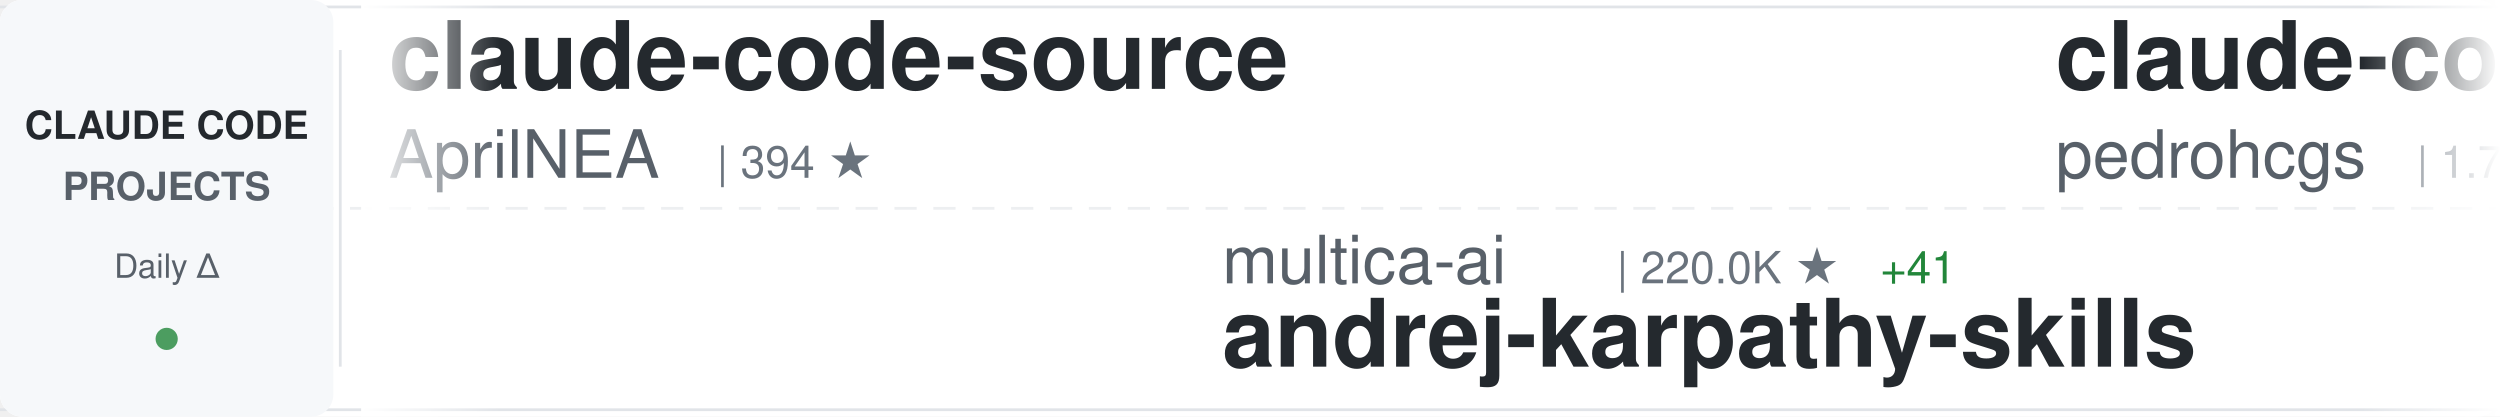
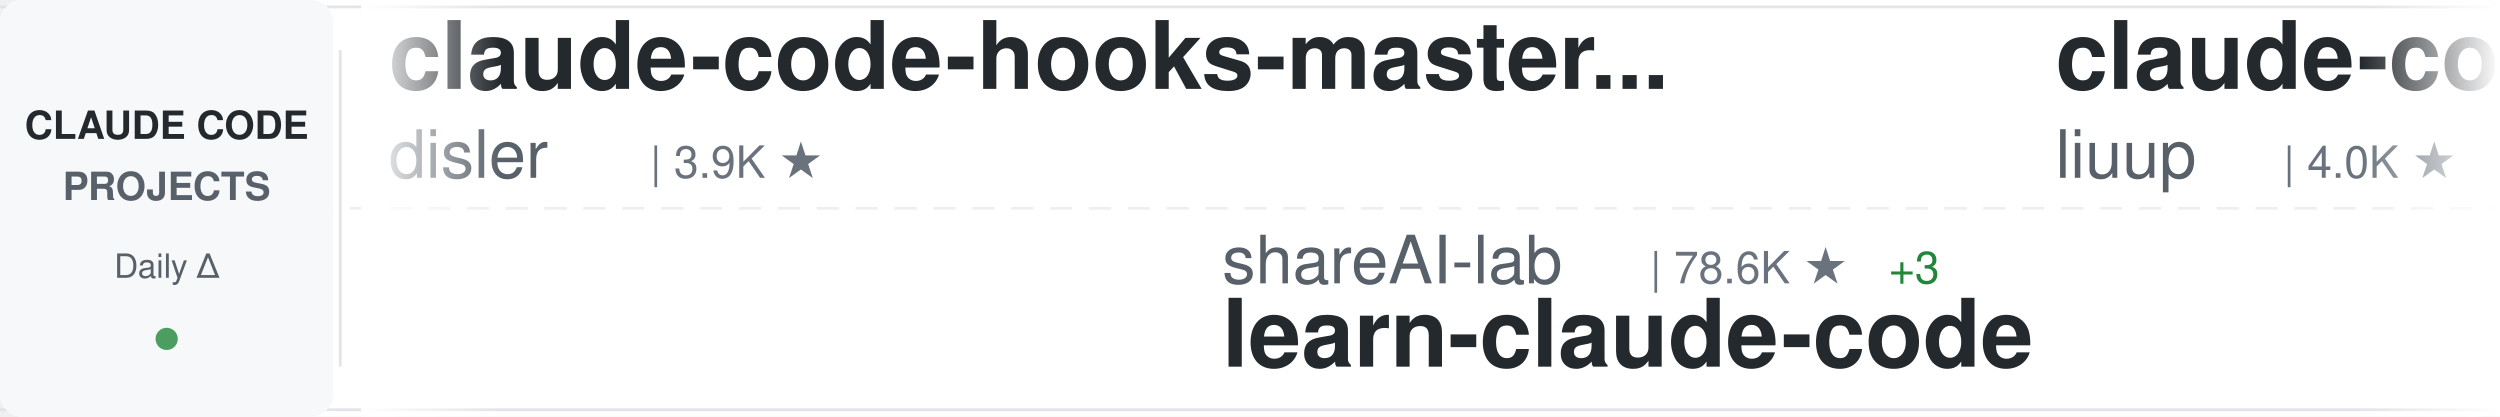
<svg xmlns="http://www.w3.org/2000/svg" width="900" height="150">
  <defs>
    <linearGradient id="awesomeLeftFade" x1="0%" y1="0%" x2="100%" y2="0%">
      <stop offset="0%" style="stop-color:#ffffff;stop-opacity:1" />
      <stop offset="100%" style="stop-color:#ffffff;stop-opacity:0" />
    </linearGradient>
    <linearGradient id="awesomeRightFade" x1="0%" y1="0%" x2="100%" y2="0%">
      <stop offset="0%" style="stop-color:#ffffff;stop-opacity:0" />
      <stop offset="100%" style="stop-color:#ffffff;stop-opacity:1" />
    </linearGradient>
  </defs>
  <rect width="900" height="150" fill="#ffffff" rx="8" />
  <rect x="0" y="2" width="900" height="1" fill="#e1e4e8" />
  <rect x="0" y="147" width="900" height="1" fill="#e1e4e8" />
  <line x1="0" y1="75" x2="900" y2="75" stroke="#e1e4e8" stroke-width="1" stroke-dasharray="8 6" opacity="0.6" />
  <rect x="0" y="0" width="120" height="150" fill="#f6f8fa" rx="8" />
  <text x="60" y="50" font-family="-apple-system, BlinkMacSystemFont, 'Segoe UI', Helvetica, Arial, sans-serif" font-size="14" font-weight="600" fill="#24292e" text-anchor="middle">CLAUDE CODE</text>
  <text x="60" y="72" font-family="-apple-system, BlinkMacSystemFont, 'Segoe UI', Helvetica, Arial, sans-serif" font-size="14" font-weight="600" fill="#586069" text-anchor="middle">PROJECTS</text>
  <text x="60" y="100" font-family="-apple-system, BlinkMacSystemFont, 'Segoe UI', Helvetica, Arial, sans-serif" font-size="12" font-weight="500" fill="#586069" text-anchor="middle">Daily Δ</text>
  <circle cx="60" cy="122" r="4" fill="#22863a" opacity="0.8" />
  <rect x="122" y="18" width="1" height="114" fill="#e1e4e8" />
  <clipPath id="awesomeTickerClip">
    <rect x="130" y="0" width="770" height="150" />
  </clipPath>
  <g clip-path="url(#awesomeTickerClip)">
    <g id="awesomeTickerItems">
      <animateTransform attributeName="transform" attributeType="XML" type="translate" from="0 0" to="-3000 0" dur="54s" repeatCount="indefinite" />
      <g transform="translate(0, 0)">
-         <text x="140" y="32" font-family="-apple-system, BlinkMacSystemFont, 'Segoe UI', Helvetica, Arial, sans-serif" font-size="34" font-weight="600" fill="#24292e">claude-code-source</text>
-         <text x="140" y="64" font-family="-apple-system, BlinkMacSystemFont, 'Segoe UI', Helvetica, Arial, sans-serif" font-size="24" font-weight="400" fill="#586069">AprilNEA</text>
-         <text x="258" y="64" font-family="-apple-system, BlinkMacSystemFont, 'Segoe UI', Helvetica, Arial, sans-serif" font-size="16" font-weight="500" fill="#6a737d">| 394 ★</text>
+         <text x="140" y="32" font-family="-apple-system, BlinkMacSystemFont, 'Segoe UI', Helvetica, Arial, sans-serif" font-size="34" font-weight="600" fill="#24292e">claude-code-hooks-master...</text>
+         <text x="140" y="64" font-family="-apple-system, BlinkMacSystemFont, 'Segoe UI', Helvetica, Arial, sans-serif" font-size="24" font-weight="400" fill="#586069">disler</text>
+         <text x="234" y="64" font-family="-apple-system, BlinkMacSystemFont, 'Segoe UI', Helvetica, Arial, sans-serif" font-size="16" font-weight="500" fill="#6a737d">| 3.9K ★</text>
      </g>
      <g transform="translate(300, 0)">
-         <text x="140" y="102" font-family="-apple-system, BlinkMacSystemFont, 'Segoe UI', Helvetica, Arial, sans-serif" font-size="24" font-weight="400" fill="#586069">multica-ai</text>
-         <text x="282" y="102" font-family="-apple-system, BlinkMacSystemFont, 'Segoe UI', Helvetica, Arial, sans-serif" font-size="16" font-weight="500" fill="#6a737d">| 220.0K ★</text>
-         <text x="377" y="102" font-family="-apple-system, BlinkMacSystemFont, 'Segoe UI', Helvetica, Arial, sans-serif" font-size="16" font-weight="500" fill="#22863a"> +41</text>
-         <text x="140" y="132" font-family="-apple-system, BlinkMacSystemFont, 'Segoe UI', Helvetica, Arial, sans-serif" font-size="34" font-weight="600" fill="#24292e">andrej-karpathy-skills</text>
+         <text x="140" y="102" font-family="-apple-system, BlinkMacSystemFont, 'Segoe UI', Helvetica, Arial, sans-serif" font-size="24" font-weight="400" fill="#586069">shareAI-lab</text>
+         <text x="294" y="102" font-family="-apple-system, BlinkMacSystemFont, 'Segoe UI', Helvetica, Arial, sans-serif" font-size="16" font-weight="500" fill="#6a737d">| 78.6K ★</text>
+         <text x="380" y="102" font-family="-apple-system, BlinkMacSystemFont, 'Segoe UI', Helvetica, Arial, sans-serif" font-size="16" font-weight="500" fill="#22863a"> +3</text>
+         <text x="140" y="132" font-family="-apple-system, BlinkMacSystemFont, 'Segoe UI', Helvetica, Arial, sans-serif" font-size="34" font-weight="600" fill="#24292e">learn-claude-code</text>
      </g>
      <g transform="translate(600, 0)">
-         <text x="140" y="32" font-family="-apple-system, BlinkMacSystemFont, 'Segoe UI', Helvetica, Arial, sans-serif" font-size="34" font-weight="600" fill="#24292e">claude-code-my-workflow</text>
-         <text x="140" y="64" font-family="-apple-system, BlinkMacSystemFont, 'Segoe UI', Helvetica, Arial, sans-serif" font-size="24" font-weight="400" fill="#586069">pedrohcgs</text>
-         <text x="270" y="64" font-family="-apple-system, BlinkMacSystemFont, 'Segoe UI', Helvetica, Arial, sans-serif" font-size="16" font-weight="500" fill="#6a737d">| 1.7K ★</text>
+         <text x="140" y="32" font-family="-apple-system, BlinkMacSystemFont, 'Segoe UI', Helvetica, Arial, sans-serif" font-size="34" font-weight="600" fill="#24292e">claude-code-analysis</text>
+         <text x="140" y="64" font-family="-apple-system, BlinkMacSystemFont, 'Segoe UI', Helvetica, Arial, sans-serif" font-size="24" font-weight="400" fill="#586069">liuup</text>
+         <text x="222" y="64" font-family="-apple-system, BlinkMacSystemFont, 'Segoe UI', Helvetica, Arial, sans-serif" font-size="16" font-weight="500" fill="#6a737d">| 4.0K ★</text>
      </g>
      <g transform="translate(900, 0)">
-         <text x="140" y="102" font-family="-apple-system, BlinkMacSystemFont, 'Segoe UI', Helvetica, Arial, sans-serif" font-size="24" font-weight="400" fill="#586069">WorldFlowAI</text>
-         <text x="294" y="102" font-family="-apple-system, BlinkMacSystemFont, 'Segoe UI', Helvetica, Arial, sans-serif" font-size="16" font-weight="500" fill="#6a737d">| 4.7K ★</text>
-         <text x="371" y="102" font-family="-apple-system, BlinkMacSystemFont, 'Segoe UI', Helvetica, Arial, sans-serif" font-size="16" font-weight="500" fill="#22863a"> +19</text>
-         <text x="140" y="132" font-family="-apple-system, BlinkMacSystemFont, 'Segoe UI', Helvetica, Arial, sans-serif" font-size="34" font-weight="600" fill="#24292e">everything-claude-code</text>
-       </g>
-       <g transform="translate(1200, 0)">
-         <text x="140" y="32" font-family="-apple-system, BlinkMacSystemFont, 'Segoe UI', Helvetica, Arial, sans-serif" font-size="34" font-weight="600" fill="#24292e">claude_codex_bridge</text>
-         <text x="140" y="64" font-family="-apple-system, BlinkMacSystemFont, 'Segoe UI', Helvetica, Arial, sans-serif" font-size="24" font-weight="400" fill="#586069">SeemSeam</text>
-         <text x="258" y="64" font-family="-apple-system, BlinkMacSystemFont, 'Segoe UI', Helvetica, Arial, sans-serif" font-size="16" font-weight="500" fill="#6a737d">| 3.6K ★</text>
-       </g>
-       <g transform="translate(1500, 0)">
        <text x="140" y="102" font-family="-apple-system, BlinkMacSystemFont, 'Segoe UI', Helvetica, Arial, sans-serif" font-size="24" font-weight="400" fill="#586069">luyao618</text>
        <text x="258" y="102" font-family="-apple-system, BlinkMacSystemFont, 'Segoe UI', Helvetica, Arial, sans-serif" font-size="16" font-weight="500" fill="#6a737d">| 1.7K ★</text>
        <text x="140" y="132" font-family="-apple-system, BlinkMacSystemFont, 'Segoe UI', Helvetica, Arial, sans-serif" font-size="34" font-weight="600" fill="#24292e">Claude-Code-Source-Study</text>
      </g>
-       <g transform="translate(1800, 0)">
+       <g transform="translate(1200, 0)">
        <text x="140" y="32" font-family="-apple-system, BlinkMacSystemFont, 'Segoe UI', Helvetica, Arial, sans-serif" font-size="34" font-weight="600" fill="#24292e">ClaudeCode</text>
        <text x="140" y="64" font-family="-apple-system, BlinkMacSystemFont, 'Segoe UI', Helvetica, Arial, sans-serif" font-size="24" font-weight="400" fill="#586069">guanshan</text>
        <text x="258" y="64" font-family="-apple-system, BlinkMacSystemFont, 'Segoe UI', Helvetica, Arial, sans-serif" font-size="16" font-weight="500" fill="#6a737d">| 60 ★</text>
      </g>
+       <g transform="translate(1500, 0)">
+         <text x="140" y="102" font-family="-apple-system, BlinkMacSystemFont, 'Segoe UI', Helvetica, Arial, sans-serif" font-size="24" font-weight="400" fill="#586069">OrcaWhisper</text>
+         <text x="294" y="102" font-family="-apple-system, BlinkMacSystemFont, 'Segoe UI', Helvetica, Arial, sans-serif" font-size="16" font-weight="500" fill="#6a737d">| 103 ★</text>
+         <text x="140" y="132" font-family="-apple-system, BlinkMacSystemFont, 'Segoe UI', Helvetica, Arial, sans-serif" font-size="34" font-weight="600" fill="#24292e">Claude-Code</text>
+       </g>
+       <g transform="translate(1800, 0)">
+         <text x="140" y="32" font-family="-apple-system, BlinkMacSystemFont, 'Segoe UI', Helvetica, Arial, sans-serif" font-size="34" font-weight="600" fill="#24292e">claude-code-rust</text>
+         <text x="140" y="64" font-family="-apple-system, BlinkMacSystemFont, 'Segoe UI', Helvetica, Arial, sans-serif" font-size="24" font-weight="400" fill="#586069">lorryjovens-hub</text>
+         <text x="342" y="64" font-family="-apple-system, BlinkMacSystemFont, 'Segoe UI', Helvetica, Arial, sans-serif" font-size="16" font-weight="500" fill="#6a737d">| 1.7K ★</text>
+       </g>
      <g transform="translate(2100, 0)">
        <text x="140" y="102" font-family="-apple-system, BlinkMacSystemFont, 'Segoe UI', Helvetica, Arial, sans-serif" font-size="24" font-weight="400" fill="#586069">Windy3f3f3f3f</text>
-         <text x="318" y="102" font-family="-apple-system, BlinkMacSystemFont, 'Segoe UI', Helvetica, Arial, sans-serif" font-size="16" font-weight="500" fill="#6a737d">| 2.8K ★</text>
-         <text x="140" y="132" font-family="-apple-system, BlinkMacSystemFont, 'Segoe UI', Helvetica, Arial, sans-serif" font-size="34" font-weight="600" fill="#24292e">claude-code-from-scratch</text>
+         <text x="318" y="102" font-family="-apple-system, BlinkMacSystemFont, 'Segoe UI', Helvetica, Arial, sans-serif" font-size="16" font-weight="500" fill="#6a737d">| 3.7K ★</text>
+         <text x="140" y="132" font-family="-apple-system, BlinkMacSystemFont, 'Segoe UI', Helvetica, Arial, sans-serif" font-size="34" font-weight="600" fill="#24292e">how-claude-code-works</text>
      </g>
      <g transform="translate(2400, 0)">
-         <text x="140" y="32" font-family="-apple-system, BlinkMacSystemFont, 'Segoe UI', Helvetica, Arial, sans-serif" font-size="34" font-weight="600" fill="#24292e">claude-code-base-action</text>
-         <text x="140" y="64" font-family="-apple-system, BlinkMacSystemFont, 'Segoe UI', Helvetica, Arial, sans-serif" font-size="24" font-weight="400" fill="#586069">anthropics</text>
-         <text x="282" y="64" font-family="-apple-system, BlinkMacSystemFont, 'Segoe UI', Helvetica, Arial, sans-serif" font-size="16" font-weight="500" fill="#6a737d">| 1.0K ★</text>
-       </g>
-       <g transform="translate(2700, 0)">
-         <text x="140" y="102" font-family="-apple-system, BlinkMacSystemFont, 'Segoe UI', Helvetica, Arial, sans-serif" font-size="24" font-weight="400" fill="#586069">darcyegb</text>
-         <text x="258" y="102" font-family="-apple-system, BlinkMacSystemFont, 'Segoe UI', Helvetica, Arial, sans-serif" font-size="16" font-weight="500" fill="#6a737d">| 777 ★</text>
-         <text x="140" y="132" font-family="-apple-system, BlinkMacSystemFont, 'Segoe UI', Helvetica, Arial, sans-serif" font-size="34" font-weight="600" fill="#24292e">ClaudeCodeAgents</text>
-       </g>
-       <g transform="translate(3000, 0)">
-         <text x="140" y="32" font-family="-apple-system, BlinkMacSystemFont, 'Segoe UI', Helvetica, Arial, sans-serif" font-size="34" font-weight="600" fill="#24292e">claude-code-source</text>
-         <text x="140" y="64" font-family="-apple-system, BlinkMacSystemFont, 'Segoe UI', Helvetica, Arial, sans-serif" font-size="24" font-weight="400" fill="#586069">AprilNEA</text>
-         <text x="258" y="64" font-family="-apple-system, BlinkMacSystemFont, 'Segoe UI', Helvetica, Arial, sans-serif" font-size="16" font-weight="500" fill="#6a737d">| 394 ★</text>
-       </g>
-       <g transform="translate(3300, 0)">
-         <text x="140" y="102" font-family="-apple-system, BlinkMacSystemFont, 'Segoe UI', Helvetica, Arial, sans-serif" font-size="24" font-weight="400" fill="#586069">multica-ai</text>
-         <text x="282" y="102" font-family="-apple-system, BlinkMacSystemFont, 'Segoe UI', Helvetica, Arial, sans-serif" font-size="16" font-weight="500" fill="#6a737d">| 220.0K ★</text>
-         <text x="377" y="102" font-family="-apple-system, BlinkMacSystemFont, 'Segoe UI', Helvetica, Arial, sans-serif" font-size="16" font-weight="500" fill="#22863a"> +41</text>
-         <text x="140" y="132" font-family="-apple-system, BlinkMacSystemFont, 'Segoe UI', Helvetica, Arial, sans-serif" font-size="34" font-weight="600" fill="#24292e">andrej-karpathy-skills</text>
-       </g>
-       <g transform="translate(3600, 0)">
        <text x="140" y="32" font-family="-apple-system, BlinkMacSystemFont, 'Segoe UI', Helvetica, Arial, sans-serif" font-size="34" font-weight="600" fill="#24292e">claude-code-my-workflow</text>
        <text x="140" y="64" font-family="-apple-system, BlinkMacSystemFont, 'Segoe UI', Helvetica, Arial, sans-serif" font-size="24" font-weight="400" fill="#586069">pedrohcgs</text>
        <text x="270" y="64" font-family="-apple-system, BlinkMacSystemFont, 'Segoe UI', Helvetica, Arial, sans-serif" font-size="16" font-weight="500" fill="#6a737d">| 1.7K ★</text>
+         <text x="347" y="64" font-family="-apple-system, BlinkMacSystemFont, 'Segoe UI', Helvetica, Arial, sans-serif" font-size="16" font-weight="500" fill="#22863a"> +1</text>
+       </g>
+       <g transform="translate(2700, 0)">
+         <text x="140" y="102" font-family="-apple-system, BlinkMacSystemFont, 'Segoe UI', Helvetica, Arial, sans-serif" font-size="24" font-weight="400" fill="#586069">digitalsamba</text>
+         <text x="306" y="102" font-family="-apple-system, BlinkMacSystemFont, 'Segoe UI', Helvetica, Arial, sans-serif" font-size="16" font-weight="500" fill="#6a737d">| 2.2K ★</text>
+         <text x="383" y="102" font-family="-apple-system, BlinkMacSystemFont, 'Segoe UI', Helvetica, Arial, sans-serif" font-size="16" font-weight="500" fill="#22863a"> +2</text>
+         <text x="140" y="132" font-family="-apple-system, BlinkMacSystemFont, 'Segoe UI', Helvetica, Arial, sans-serif" font-size="34" font-weight="600" fill="#24292e">claude-code-video-toolki...</text>
+       </g>
+       <g transform="translate(3000, 0)">
+         <text x="140" y="32" font-family="-apple-system, BlinkMacSystemFont, 'Segoe UI', Helvetica, Arial, sans-serif" font-size="34" font-weight="600" fill="#24292e">claude-code-hooks-master...</text>
+         <text x="140" y="64" font-family="-apple-system, BlinkMacSystemFont, 'Segoe UI', Helvetica, Arial, sans-serif" font-size="24" font-weight="400" fill="#586069">disler</text>
+         <text x="234" y="64" font-family="-apple-system, BlinkMacSystemFont, 'Segoe UI', Helvetica, Arial, sans-serif" font-size="16" font-weight="500" fill="#6a737d">| 3.9K ★</text>
+       </g>
+       <g transform="translate(3300, 0)">
+         <text x="140" y="102" font-family="-apple-system, BlinkMacSystemFont, 'Segoe UI', Helvetica, Arial, sans-serif" font-size="24" font-weight="400" fill="#586069">shareAI-lab</text>
+         <text x="294" y="102" font-family="-apple-system, BlinkMacSystemFont, 'Segoe UI', Helvetica, Arial, sans-serif" font-size="16" font-weight="500" fill="#6a737d">| 78.6K ★</text>
+         <text x="380" y="102" font-family="-apple-system, BlinkMacSystemFont, 'Segoe UI', Helvetica, Arial, sans-serif" font-size="16" font-weight="500" fill="#22863a"> +3</text>
+         <text x="140" y="132" font-family="-apple-system, BlinkMacSystemFont, 'Segoe UI', Helvetica, Arial, sans-serif" font-size="34" font-weight="600" fill="#24292e">learn-claude-code</text>
+       </g>
+       <g transform="translate(3600, 0)">
+         <text x="140" y="32" font-family="-apple-system, BlinkMacSystemFont, 'Segoe UI', Helvetica, Arial, sans-serif" font-size="34" font-weight="600" fill="#24292e">claude-code-analysis</text>
+         <text x="140" y="64" font-family="-apple-system, BlinkMacSystemFont, 'Segoe UI', Helvetica, Arial, sans-serif" font-size="24" font-weight="400" fill="#586069">liuup</text>
+         <text x="222" y="64" font-family="-apple-system, BlinkMacSystemFont, 'Segoe UI', Helvetica, Arial, sans-serif" font-size="16" font-weight="500" fill="#6a737d">| 4.0K ★</text>
      </g>
      <g transform="translate(3900, 0)">
-         <text x="140" y="102" font-family="-apple-system, BlinkMacSystemFont, 'Segoe UI', Helvetica, Arial, sans-serif" font-size="24" font-weight="400" fill="#586069">WorldFlowAI</text>
-         <text x="294" y="102" font-family="-apple-system, BlinkMacSystemFont, 'Segoe UI', Helvetica, Arial, sans-serif" font-size="16" font-weight="500" fill="#6a737d">| 4.7K ★</text>
-         <text x="371" y="102" font-family="-apple-system, BlinkMacSystemFont, 'Segoe UI', Helvetica, Arial, sans-serif" font-size="16" font-weight="500" fill="#22863a"> +19</text>
-         <text x="140" y="132" font-family="-apple-system, BlinkMacSystemFont, 'Segoe UI', Helvetica, Arial, sans-serif" font-size="34" font-weight="600" fill="#24292e">everything-claude-code</text>
+         <text x="140" y="102" font-family="-apple-system, BlinkMacSystemFont, 'Segoe UI', Helvetica, Arial, sans-serif" font-size="24" font-weight="400" fill="#586069">luyao618</text>
+         <text x="258" y="102" font-family="-apple-system, BlinkMacSystemFont, 'Segoe UI', Helvetica, Arial, sans-serif" font-size="16" font-weight="500" fill="#6a737d">| 1.7K ★</text>
+         <text x="140" y="132" font-family="-apple-system, BlinkMacSystemFont, 'Segoe UI', Helvetica, Arial, sans-serif" font-size="34" font-weight="600" fill="#24292e">Claude-Code-Source-Study</text>
      </g>
    </g>
  </g>
  <rect x="130" y="0" width="50" height="150" fill="url(#awesomeLeftFade)" />
  <rect x="850" y="0" width="50" height="150" fill="url(#awesomeRightFade)" />
</svg>
